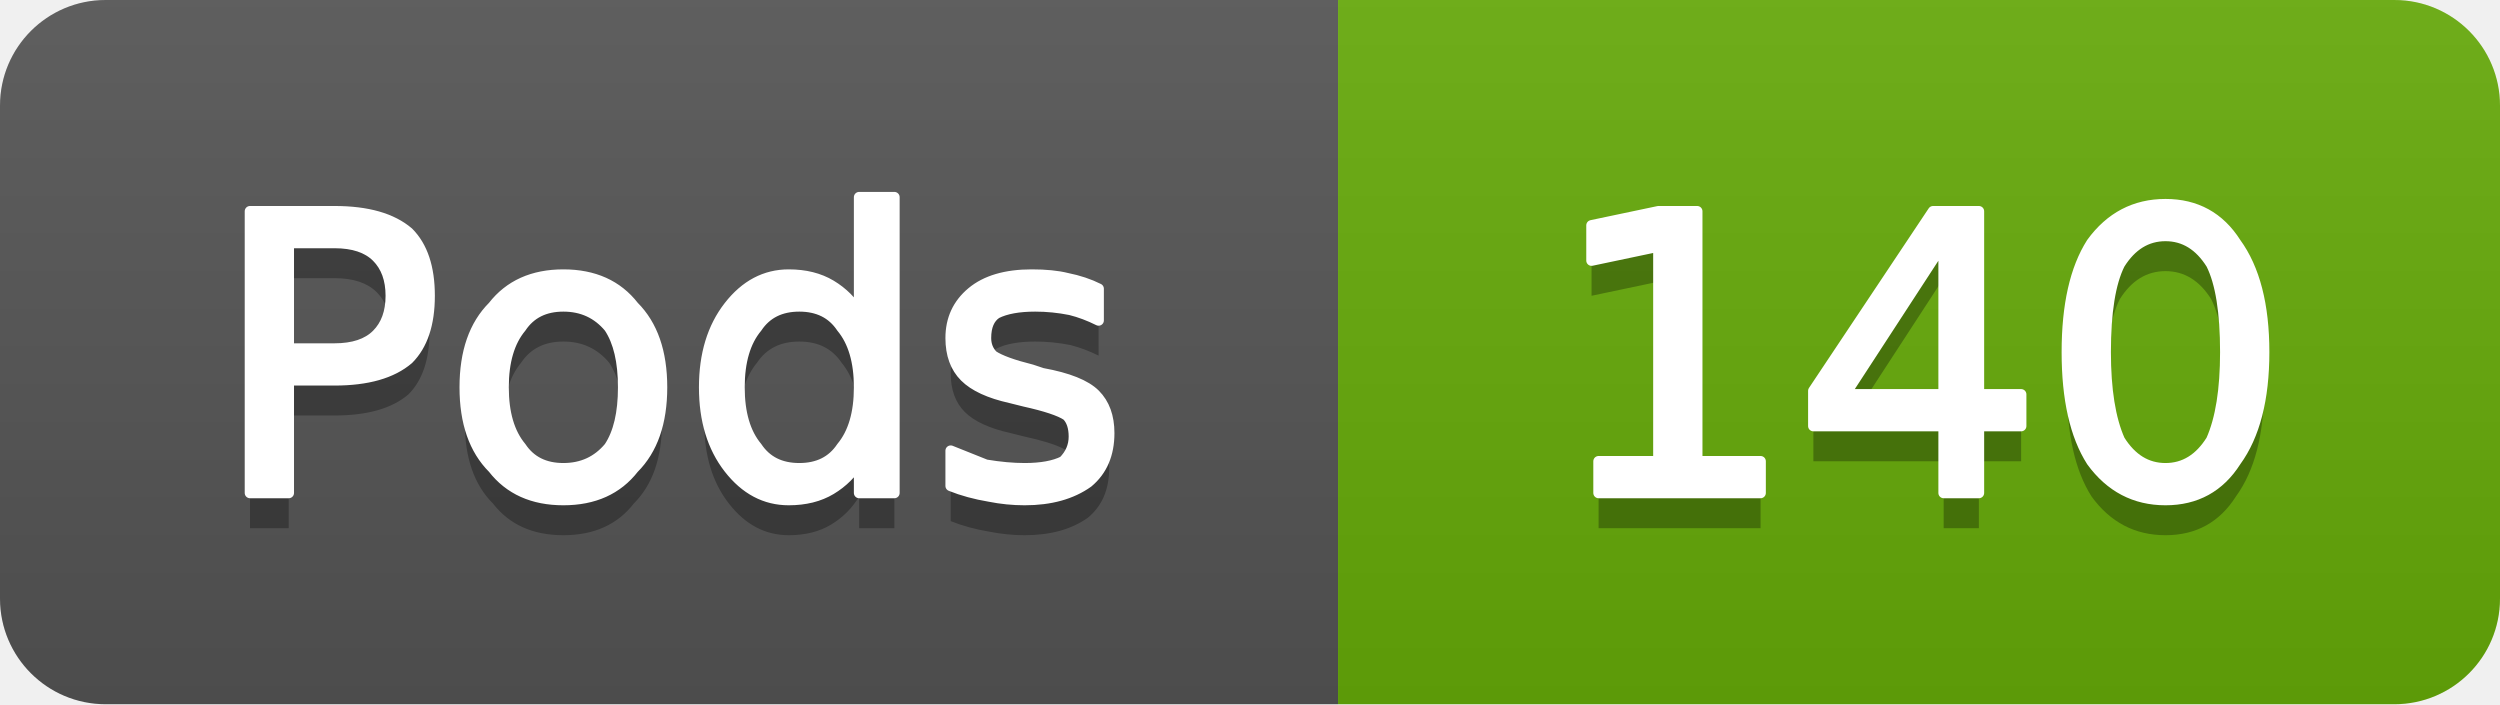
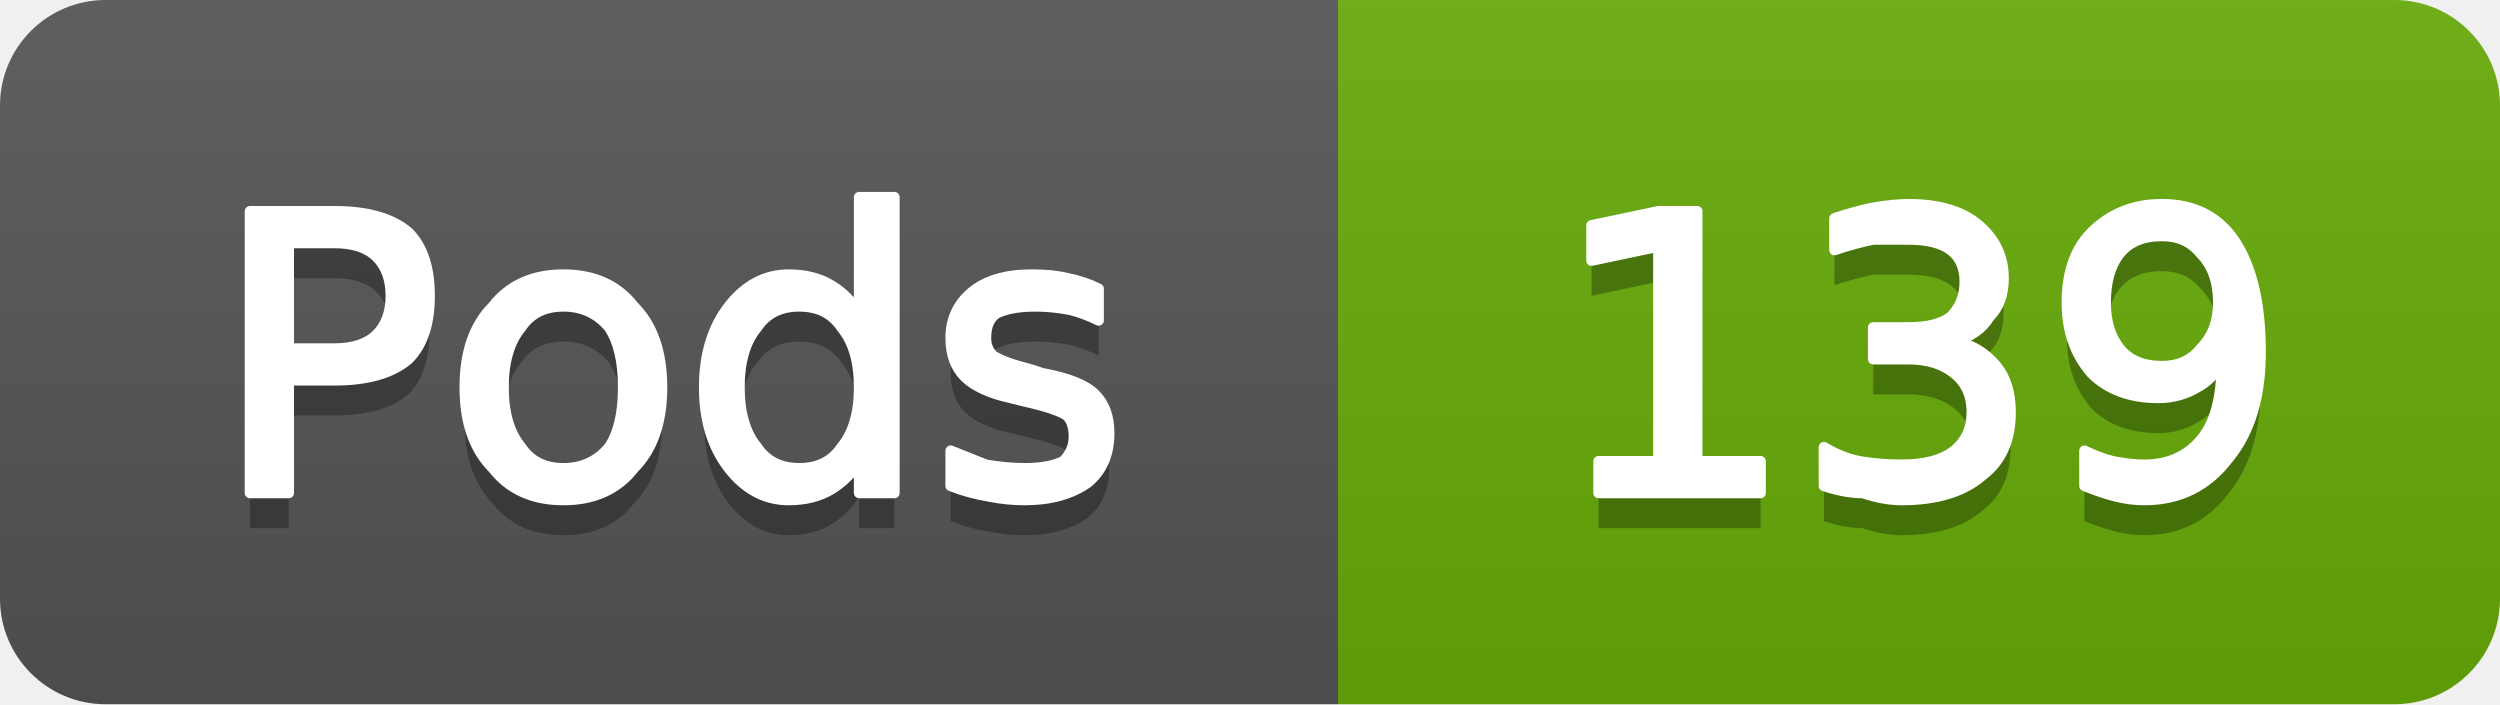
- <svg xmlns="http://www.w3.org/2000/svg" width="71" height="20" viewBox="0 0 71 20" role="img" aria-label="Pods: 140">
+ <svg xmlns="http://www.w3.org/2000/svg" width="71" height="20" viewBox="0 0 71 20" role="img" aria-label="Pods: 139">
  <linearGradient id="g-cluster_pod_count" x2="0" y2="100%">
    <stop offset="0" stop-color="#bbb" stop-opacity=".1" />
    <stop offset="1" stop-opacity=".1" />
  </linearGradient>
  <clipPath id="r-cluster_pod_count">
    <rect width="71" height="20" rx="3" fill="#fff" />
  </clipPath>
  <g clip-path="url(#r-cluster_pod_count)">
    <rect width="38" height="20" fill="#555" />
    <rect x="38" width="33" height="20" fill="#67ac09" />
    <rect width="71" height="20" fill="url(#g-cluster_pod_count)" />
    <path transform="translate(0 1)" fill="#010101" fill-opacity=".3" d="M8.2 6.9L8.2 9.9L9.5 9.9Q10.3 9.9 10.7 9.5Q11.1 9.1 11.1 8.4Q11.1 7.7 10.7 7.3Q10.3 6.9 9.5 6.9L8.2 6.9ZM7.1 6.0L9.5 6.0Q10.9 6.0 11.6 6.6Q12.2 7.2 12.2 8.4Q12.2 9.6 11.6 10.2Q10.9 10.8 9.5 10.8L8.2 10.8L8.2 14.0L7.1 14.0L7.1 6.0ZM16.0 8.7Q15.2 8.7 14.8 9.3Q14.3 9.9 14.3 11.0Q14.3 12.1 14.8 12.7Q15.2 13.3 16.0 13.3Q16.8 13.3 17.3 12.7Q17.7 12.1 17.7 11.0Q17.7 9.9 17.3 9.3Q16.8 8.7 16.0 8.7ZM16.0 7.8Q17.3 7.8 18.0 8.7Q18.8 9.5 18.8 11.0Q18.8 12.5 18.0 13.3Q17.3 14.2 16.0 14.2Q14.7 14.2 14.0 13.3Q13.2 12.5 13.2 11.0Q13.2 9.5 14.0 8.7Q14.7 7.8 16.0 7.8ZM24.4 8.9L24.4 5.6L25.4 5.6L25.4 14.0L24.4 14.0L24.4 13.1Q24.1 13.6 23.6 13.9Q23.1 14.2 22.4 14.2Q21.4 14.2 20.7 13.3Q20.0 12.4 20.0 11.0Q20.0 9.6 20.7 8.7Q21.4 7.8 22.4 7.8Q23.1 7.8 23.6 8.1Q24.1 8.4 24.4 8.9ZM21.0 11.0Q21.0 12.1 21.5 12.7Q21.9 13.3 22.7 13.3Q23.5 13.3 23.9 12.7Q24.4 12.1 24.4 11.0Q24.4 9.9 23.9 9.3Q23.5 8.7 22.7 8.7Q21.9 8.7 21.5 9.3Q21.0 9.9 21.0 11.0ZM31.2 8.2L31.2 9.1Q30.8 8.9 30.4 8.8Q29.9 8.7 29.4 8.7Q28.7 8.7 28.3 8.9Q28.0 9.1 28.0 9.6Q28.0 9.9 28.2 10.1Q28.5 10.3 29.3 10.5L29.6 10.6Q30.7 10.8 31.1 11.2Q31.5 11.6 31.5 12.3Q31.5 13.2 30.9 13.7Q30.2 14.2 29.1 14.2Q28.6 14.2 28.1 14.1Q27.5 14.0 27.0 13.8L27.0 12.8Q27.5 13.0 28.0 13.2Q28.6 13.3 29.1 13.3Q29.8 13.3 30.2 13.1Q30.5 12.8 30.5 12.4Q30.5 12.0 30.3 11.8Q30.0 11.6 29.1 11.4L28.7 11.3Q27.8 11.1 27.4 10.7Q27.0 10.3 27.0 9.6Q27.0 8.8 27.6 8.3Q28.2 7.8 29.3 7.8Q29.9 7.8 30.3 7.9Q30.8 8.0 31.2 8.2Z" />
    <path fill="#fff" stroke="#fff" stroke-width="0.3" stroke-linejoin="round" d="M8.2 6.9L8.2 9.9L9.5 9.9Q10.3 9.9 10.7 9.5Q11.1 9.1 11.1 8.4Q11.1 7.7 10.7 7.3Q10.3 6.9 9.5 6.9L8.2 6.9ZM7.1 6.0L9.5 6.0Q10.9 6.0 11.6 6.6Q12.2 7.2 12.2 8.4Q12.2 9.6 11.6 10.2Q10.9 10.8 9.5 10.8L8.2 10.8L8.2 14.0L7.1 14.0L7.1 6.0ZM16.0 8.7Q15.2 8.7 14.8 9.3Q14.3 9.9 14.3 11.0Q14.3 12.1 14.8 12.7Q15.2 13.3 16.0 13.3Q16.8 13.3 17.3 12.7Q17.7 12.1 17.7 11.0Q17.7 9.9 17.3 9.3Q16.8 8.7 16.0 8.7ZM16.0 7.8Q17.3 7.8 18.0 8.7Q18.8 9.5 18.8 11.0Q18.8 12.5 18.0 13.3Q17.3 14.2 16.0 14.2Q14.7 14.2 14.0 13.3Q13.2 12.5 13.2 11.0Q13.2 9.5 14.0 8.7Q14.7 7.8 16.0 7.8ZM24.4 8.9L24.4 5.6L25.4 5.6L25.4 14.0L24.4 14.0L24.4 13.1Q24.1 13.6 23.6 13.9Q23.1 14.2 22.4 14.2Q21.4 14.2 20.7 13.3Q20.0 12.4 20.0 11.0Q20.0 9.6 20.7 8.7Q21.4 7.8 22.4 7.8Q23.1 7.8 23.6 8.1Q24.1 8.4 24.4 8.9ZM21.0 11.0Q21.0 12.1 21.5 12.7Q21.9 13.3 22.7 13.3Q23.5 13.3 23.9 12.7Q24.4 12.1 24.4 11.0Q24.4 9.9 23.9 9.3Q23.5 8.7 22.7 8.7Q21.9 8.7 21.5 9.3Q21.0 9.9 21.0 11.0ZM31.2 8.2L31.2 9.1Q30.8 8.9 30.4 8.8Q29.9 8.7 29.4 8.7Q28.7 8.7 28.3 8.9Q28.0 9.1 28.0 9.6Q28.0 9.9 28.2 10.1Q28.5 10.3 29.3 10.5L29.6 10.6Q30.7 10.8 31.1 11.2Q31.5 11.6 31.5 12.3Q31.5 13.2 30.9 13.7Q30.2 14.2 29.1 14.2Q28.6 14.2 28.1 14.1Q27.5 14.0 27.0 13.8L27.0 12.8Q27.5 13.0 28.0 13.2Q28.6 13.3 29.1 13.3Q29.8 13.3 30.2 13.1Q30.5 12.8 30.5 12.4Q30.5 12.0 30.3 11.8Q30.0 11.6 29.1 11.4L28.7 11.3Q27.8 11.1 27.4 10.7Q27.0 10.3 27.0 9.6Q27.0 8.8 27.6 8.3Q28.2 7.8 29.3 7.8Q29.9 7.8 30.3 7.9Q30.8 8.0 31.2 8.2Z" />
-     <path transform="translate(0 1)" fill="#010101" fill-opacity=".3" d="M45.4 13.1L47.1 13.1L47.1 7.0L45.2 7.4L45.2 6.4L47.1 6.0L48.2 6.0L48.2 13.1L50.0 13.1L50.0 14.0L45.4 14.0L45.4 13.1ZM55.2 6.9L52.4 11.2L55.2 11.2L55.2 6.9ZM54.9 6.0L56.2 6.0L56.2 11.2L57.4 11.2L57.4 12.1L56.2 12.1L56.2 14.0L55.2 14.0L55.2 12.1L51.5 12.1L51.5 11.1L54.9 6.0ZM61.5 6.7Q60.7 6.7 60.2 7.5Q59.8 8.3 59.8 10.0Q59.8 11.6 60.2 12.5Q60.7 13.3 61.5 13.3Q62.3 13.3 62.8 12.5Q63.2 11.6 63.2 10.0Q63.2 8.3 62.8 7.5Q62.3 6.7 61.5 6.7ZM61.5 5.8Q62.8 5.8 63.5 6.9Q64.3 8.0 64.3 10.0Q64.3 12.0 63.5 13.1Q62.8 14.2 61.5 14.2Q60.2 14.2 59.4 13.1Q58.7 12.0 58.7 10.0Q58.7 8.0 59.4 6.9Q60.2 5.8 61.5 5.8Z" />
-     <path fill="#fff" stroke="#fff" stroke-width="0.3" stroke-linejoin="round" d="M45.4 13.1L47.1 13.1L47.1 7.0L45.2 7.4L45.2 6.4L47.1 6.0L48.2 6.0L48.2 13.1L50.0 13.1L50.0 14.0L45.4 14.0L45.4 13.1ZM55.2 6.9L52.4 11.2L55.2 11.2L55.2 6.9ZM54.9 6.0L56.2 6.0L56.2 11.2L57.4 11.2L57.4 12.1L56.2 12.1L56.2 14.0L55.2 14.0L55.2 12.1L51.5 12.1L51.5 11.1L54.9 6.0ZM61.5 6.7Q60.7 6.7 60.2 7.5Q59.8 8.3 59.8 10.0Q59.8 11.6 60.2 12.5Q60.7 13.3 61.5 13.3Q62.3 13.3 62.8 12.5Q63.2 11.6 63.2 10.0Q63.2 8.3 62.8 7.5Q62.3 6.7 61.5 6.7ZM61.5 5.8Q62.8 5.8 63.5 6.9Q64.3 8.0 64.3 10.0Q64.3 12.0 63.5 13.1Q62.8 14.2 61.5 14.2Q60.2 14.2 59.4 13.1Q58.7 12.0 58.7 10.0Q58.7 8.0 59.4 6.9Q60.2 5.8 61.5 5.8Z" />
+     <path transform="translate(0 1)" fill="#010101" fill-opacity=".3" d="M45.4 13.1L47.1 13.1L47.1 7.0L45.2 7.4L45.2 6.4L47.1 6.0L48.2 6.0L48.2 13.1L50.0 13.1L50.0 14.0L45.4 14.0L45.4 13.1ZM55.5 9.7Q56.2 9.8 56.7 10.4Q57.1 10.9 57.1 11.7Q57.1 12.9 56.3 13.5Q55.5 14.2 54.0 14.2Q53.5 14.2 52.9 14.0Q52.4 14.0 51.8 13.8L51.8 12.7Q52.3 13.0 52.8 13.1Q53.4 13.2 54.0 13.2Q55.0 13.2 55.5 12.8Q56.0 12.4 56.0 11.7Q56.0 11.0 55.5 10.6Q55.0 10.2 54.2 10.2L53.2 10.2L53.2 9.3L54.2 9.3Q55.0 9.3 55.4 9.0Q55.8 8.6 55.8 8.0Q55.8 7.4 55.4 7.1Q55.0 6.8 54.2 6.8Q53.7 6.8 53.2 6.8Q52.7 6.9 52.1 7.1L52.1 6.2Q52.7 6.0 53.2 5.9Q53.8 5.8 54.2 5.8Q55.5 5.8 56.2 6.4Q56.9 7.0 56.9 7.9Q56.9 8.6 56.5 9.0Q56.2 9.5 55.5 9.7ZM59.2 13.8L59.2 12.8Q59.6 13.0 60.0 13.1Q60.5 13.2 60.9 13.2Q61.9 13.2 62.5 12.5Q63.1 11.8 63.1 10.3Q62.8 10.8 62.4 11.0Q61.9 11.3 61.3 11.3Q60.1 11.3 59.4 10.6Q58.7 9.8 58.7 8.6Q58.7 7.3 59.4 6.6Q60.2 5.8 61.4 5.8Q62.8 5.8 63.5 6.9Q64.2 8.0 64.2 10.0Q64.2 11.9 63.3 13.0Q62.4 14.2 60.9 14.2Q60.5 14.2 60.1 14.1Q59.7 14.0 59.2 13.8ZM61.4 10.4Q62.1 10.4 62.5 9.9Q63.0 9.4 63.0 8.6Q63.0 7.7 62.5 7.2Q62.1 6.7 61.4 6.7Q60.6 6.7 60.2 7.2Q59.8 7.7 59.8 8.6Q59.8 9.4 60.2 9.9Q60.6 10.4 61.4 10.4Z" />
+     <path fill="#fff" stroke="#fff" stroke-width="0.3" stroke-linejoin="round" d="M45.4 13.1L47.1 13.1L47.1 7.0L45.2 7.4L45.2 6.4L47.1 6.0L48.2 6.0L48.2 13.1L50.0 13.1L50.0 14.0L45.4 14.0L45.4 13.1ZM55.5 9.7Q56.2 9.8 56.7 10.4Q57.1 10.9 57.1 11.7Q57.1 12.9 56.3 13.5Q55.5 14.2 54.0 14.2Q53.5 14.2 52.9 14.0Q52.4 14.0 51.8 13.8L51.8 12.7Q52.3 13.0 52.8 13.1Q53.4 13.2 54.0 13.2Q55.0 13.2 55.5 12.8Q56.0 12.4 56.0 11.7Q56.0 11.0 55.5 10.6Q55.0 10.2 54.2 10.2L53.2 10.2L53.2 9.3L54.2 9.3Q55.0 9.3 55.4 9.0Q55.8 8.6 55.8 8.0Q55.8 7.4 55.4 7.1Q55.0 6.8 54.2 6.8Q53.7 6.8 53.2 6.8Q52.7 6.9 52.1 7.1L52.1 6.2Q52.7 6.0 53.2 5.9Q53.8 5.8 54.2 5.8Q55.5 5.8 56.2 6.4Q56.9 7.0 56.9 7.9Q56.9 8.6 56.5 9.0Q56.2 9.5 55.5 9.7ZM59.2 13.8L59.2 12.8Q59.6 13.0 60.0 13.1Q60.5 13.2 60.9 13.2Q61.9 13.2 62.5 12.5Q63.1 11.8 63.1 10.3Q62.8 10.8 62.4 11.0Q61.9 11.3 61.3 11.3Q60.1 11.3 59.4 10.6Q58.7 9.8 58.7 8.6Q58.7 7.3 59.4 6.6Q60.2 5.8 61.4 5.8Q62.8 5.8 63.5 6.9Q64.2 8.0 64.2 10.0Q64.2 11.9 63.3 13.0Q62.4 14.2 60.9 14.2Q60.5 14.2 60.1 14.1Q59.7 14.0 59.2 13.8ZM61.4 10.4Q62.1 10.4 62.5 9.9Q63.0 9.4 63.0 8.6Q63.0 7.7 62.5 7.2Q62.1 6.7 61.4 6.7Q60.6 6.7 60.2 7.2Q59.8 7.7 59.8 8.6Q59.8 9.4 60.2 9.9Q60.6 10.4 61.4 10.4Z" />
  </g>
</svg>
